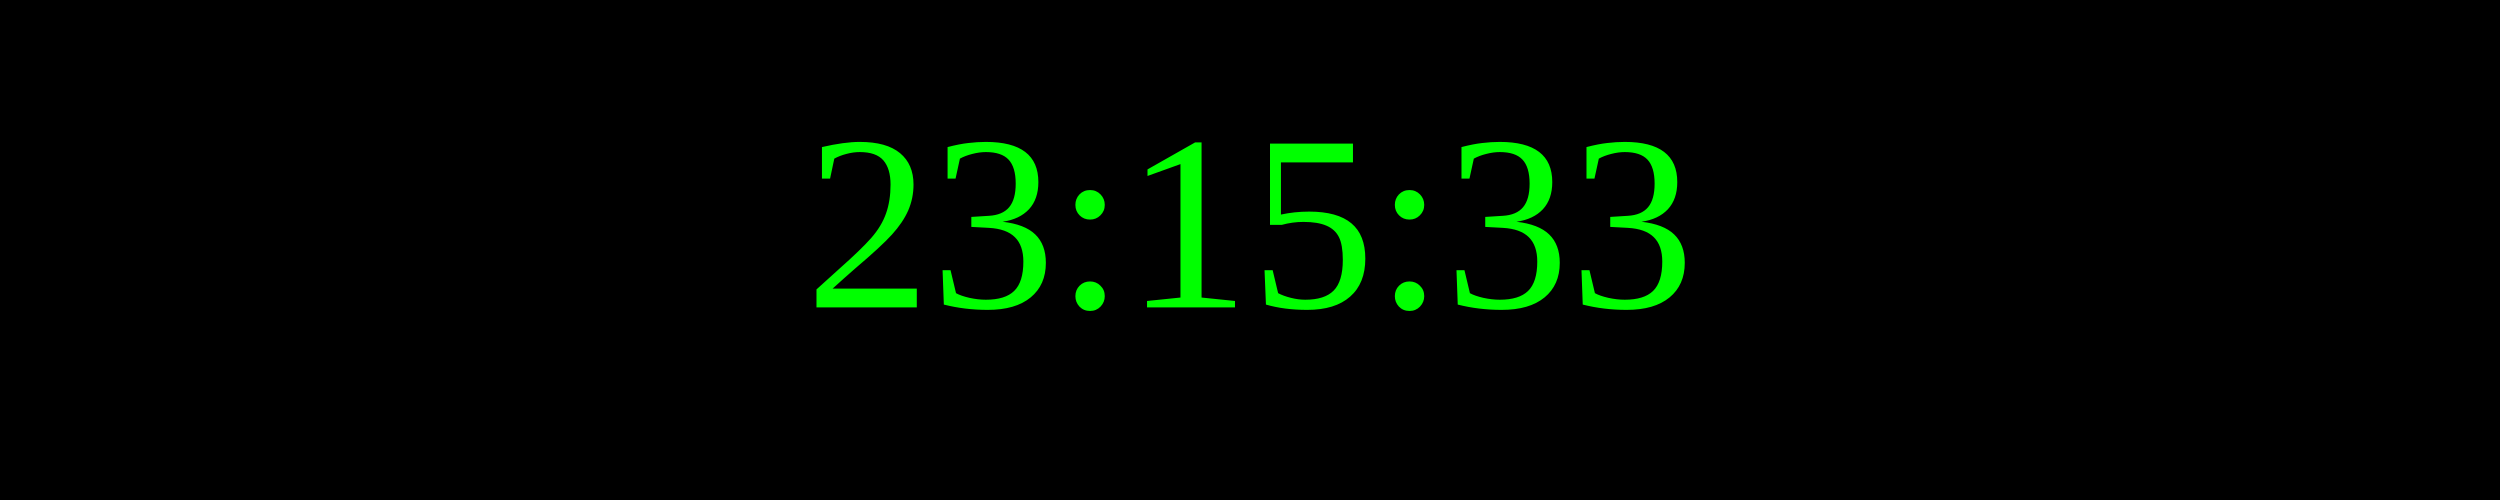
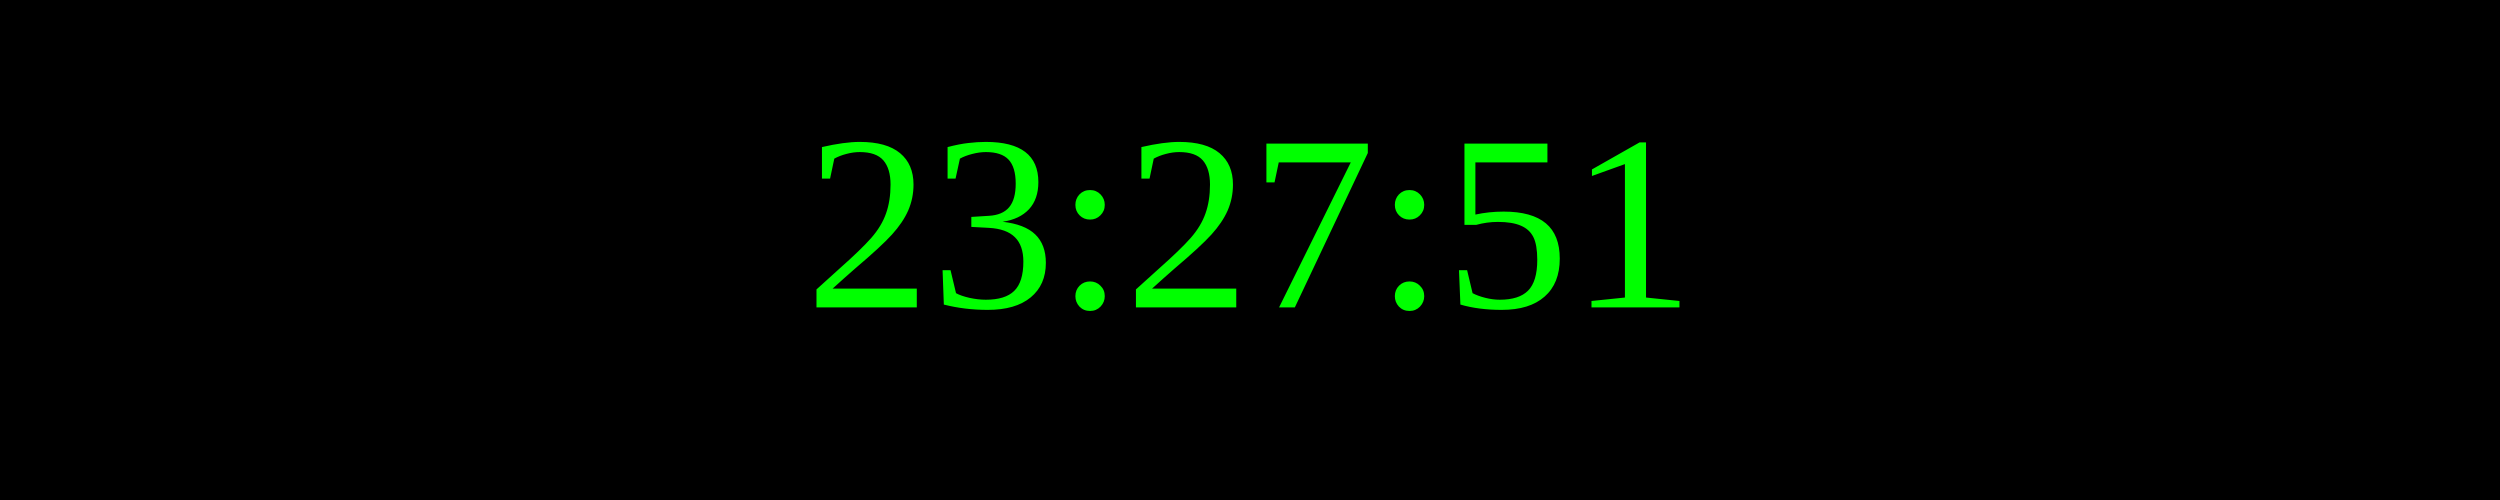
<svg xmlns="http://www.w3.org/2000/svg" width="250" height="50">
  <rect width="100%" height="100%" fill="black" />
  <text x="50%" y="50%" font-size="25" fill="lime" text-anchor="middle" dominant-baseline="middle">
- 23:15:33
+ 23:27:51
</text>
</svg>
